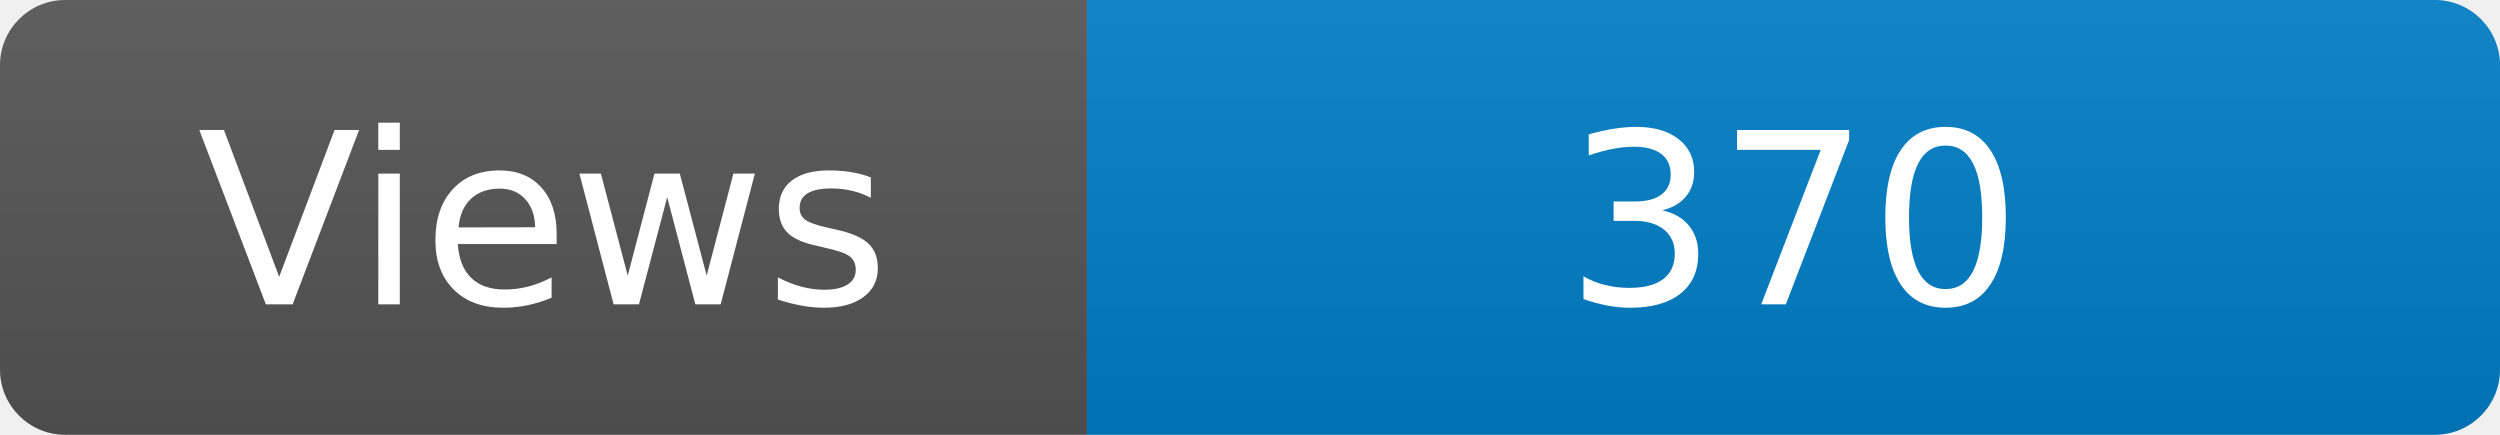
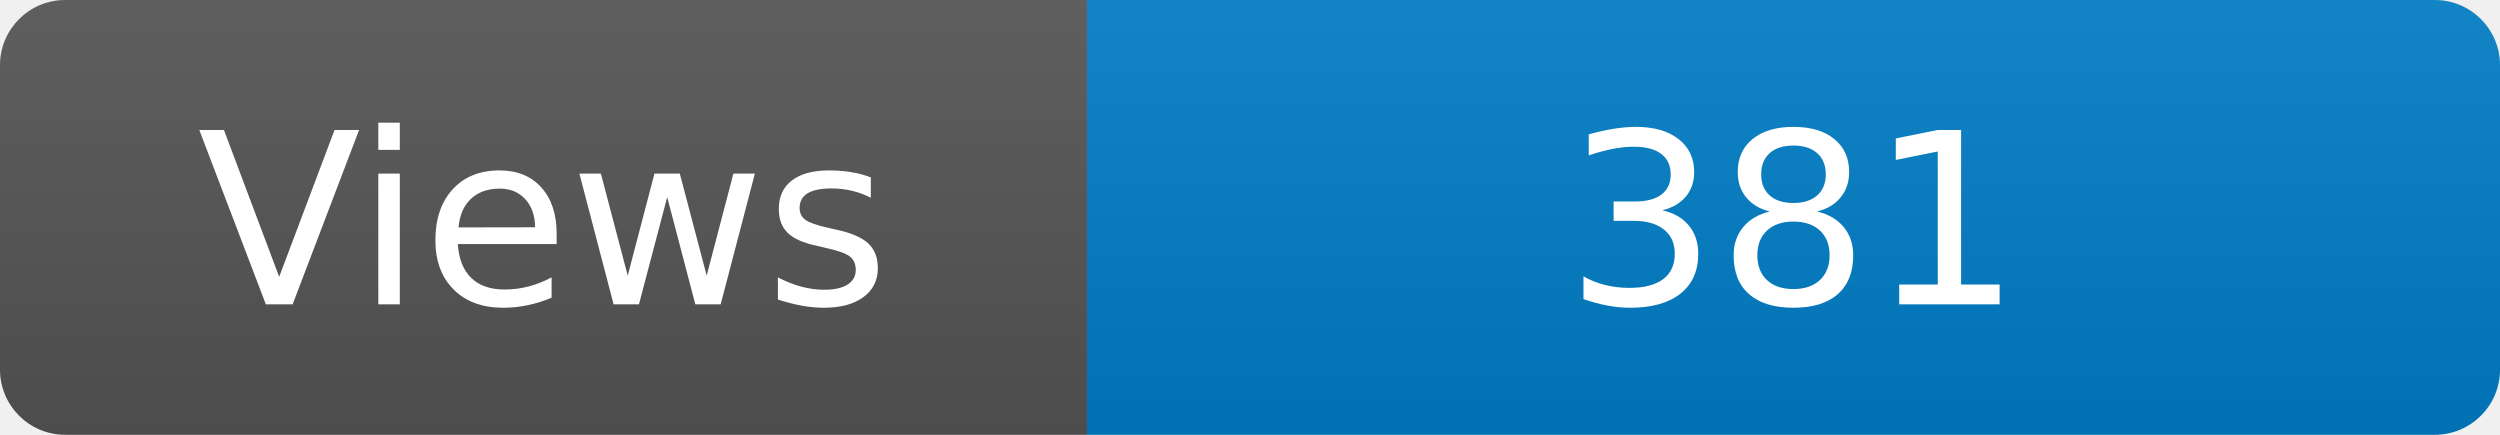
<svg xmlns="http://www.w3.org/2000/svg" width="115" height="20" role="img" aria-label="Maintained?: yes">
  <linearGradient id="s" x2="0" y2="100%">
    <stop offset="0" stop-color="#bbb" stop-opacity=".1" />
    <stop offset="1" stop-opacity=".1" />
  </linearGradient>
  <clipPath id="r">
    <rect width="115" height="20" rx="3" fill="#fff" />
  </clipPath>
  <g clip-path="url(#r)">
    <rect width="50" height="20" fill="#555" />
    <rect x="50" width="160" height="20" fill="#007ec6" />
    <rect width="115" height="20" fill="url(#s)" />
  </g>
  <g fill="#fff" text-anchor="middle" font-family="Verdana,Geneva,DejaVu Sans,sans-serif" font-size="110">
    <text x="250" y="140" transform="scale(.1)" fill="#fff">Views</text>
-     <text x="825" y="140" transform="scale(.1)" fill="#fff">370</text>
+     <text x="825" y="140" transform="scale(.1)" fill="#fff">381</text>
  </g>
</svg>
